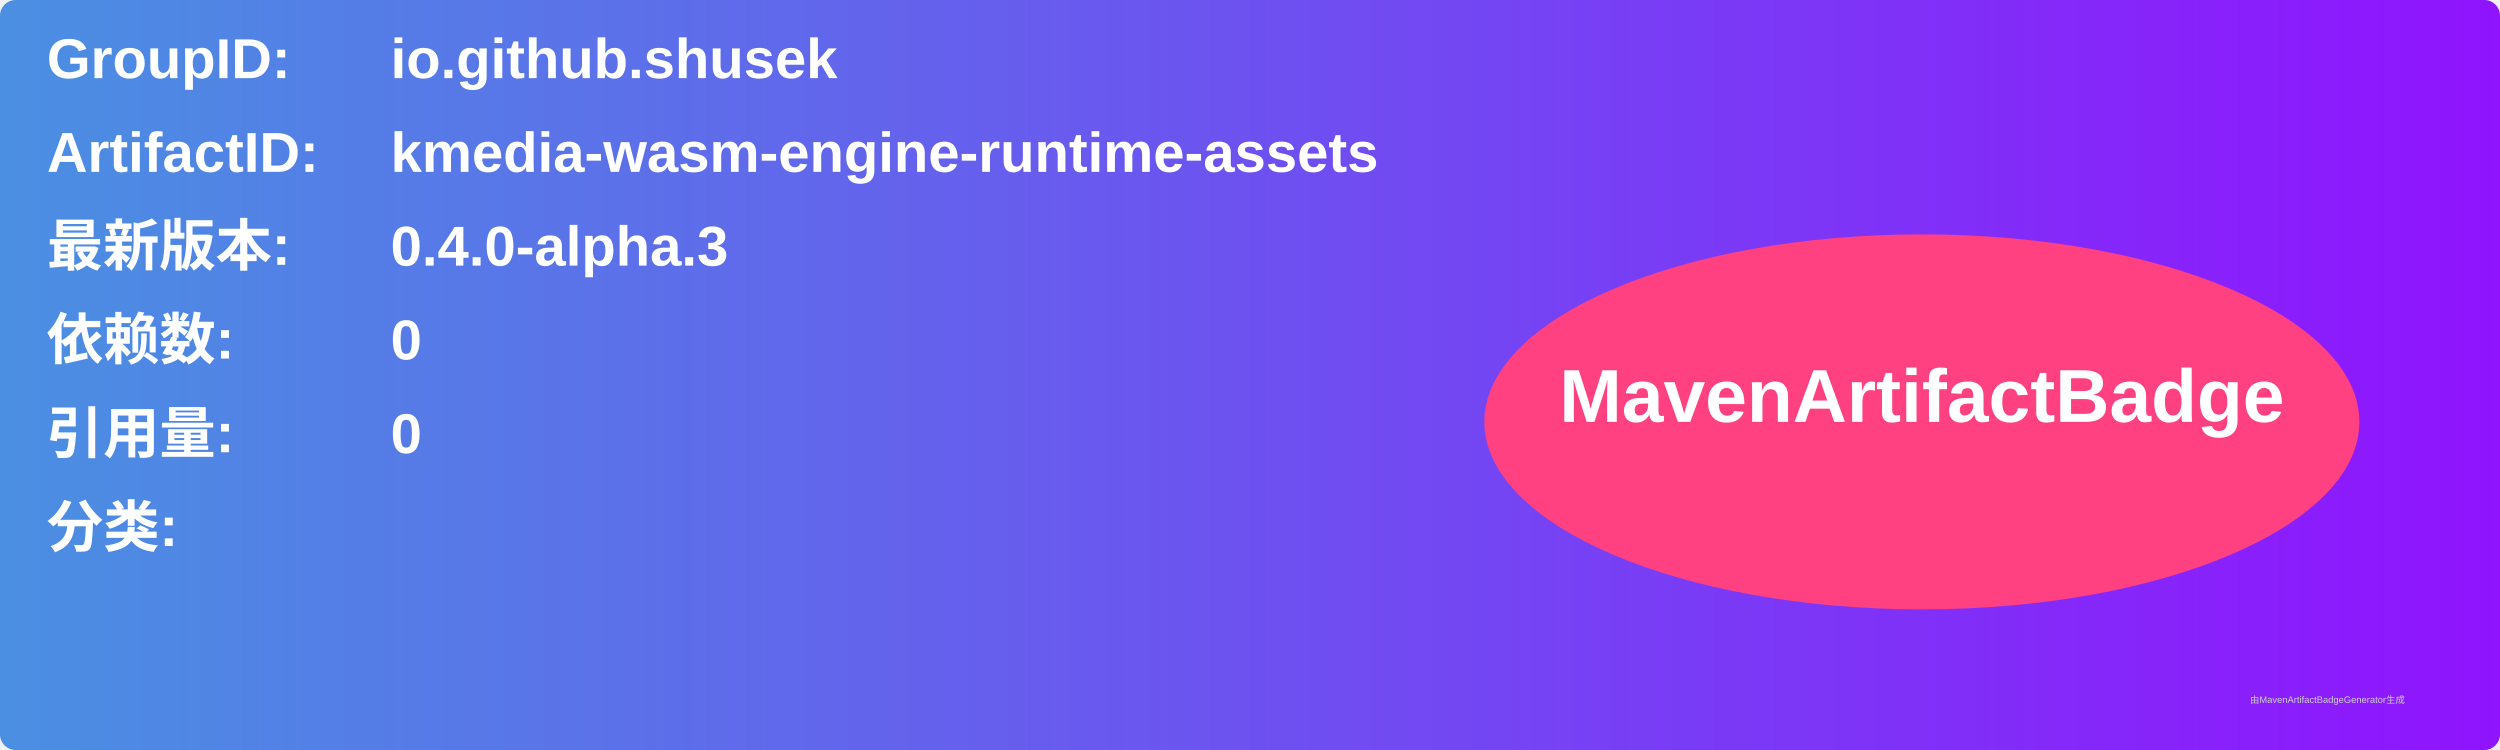
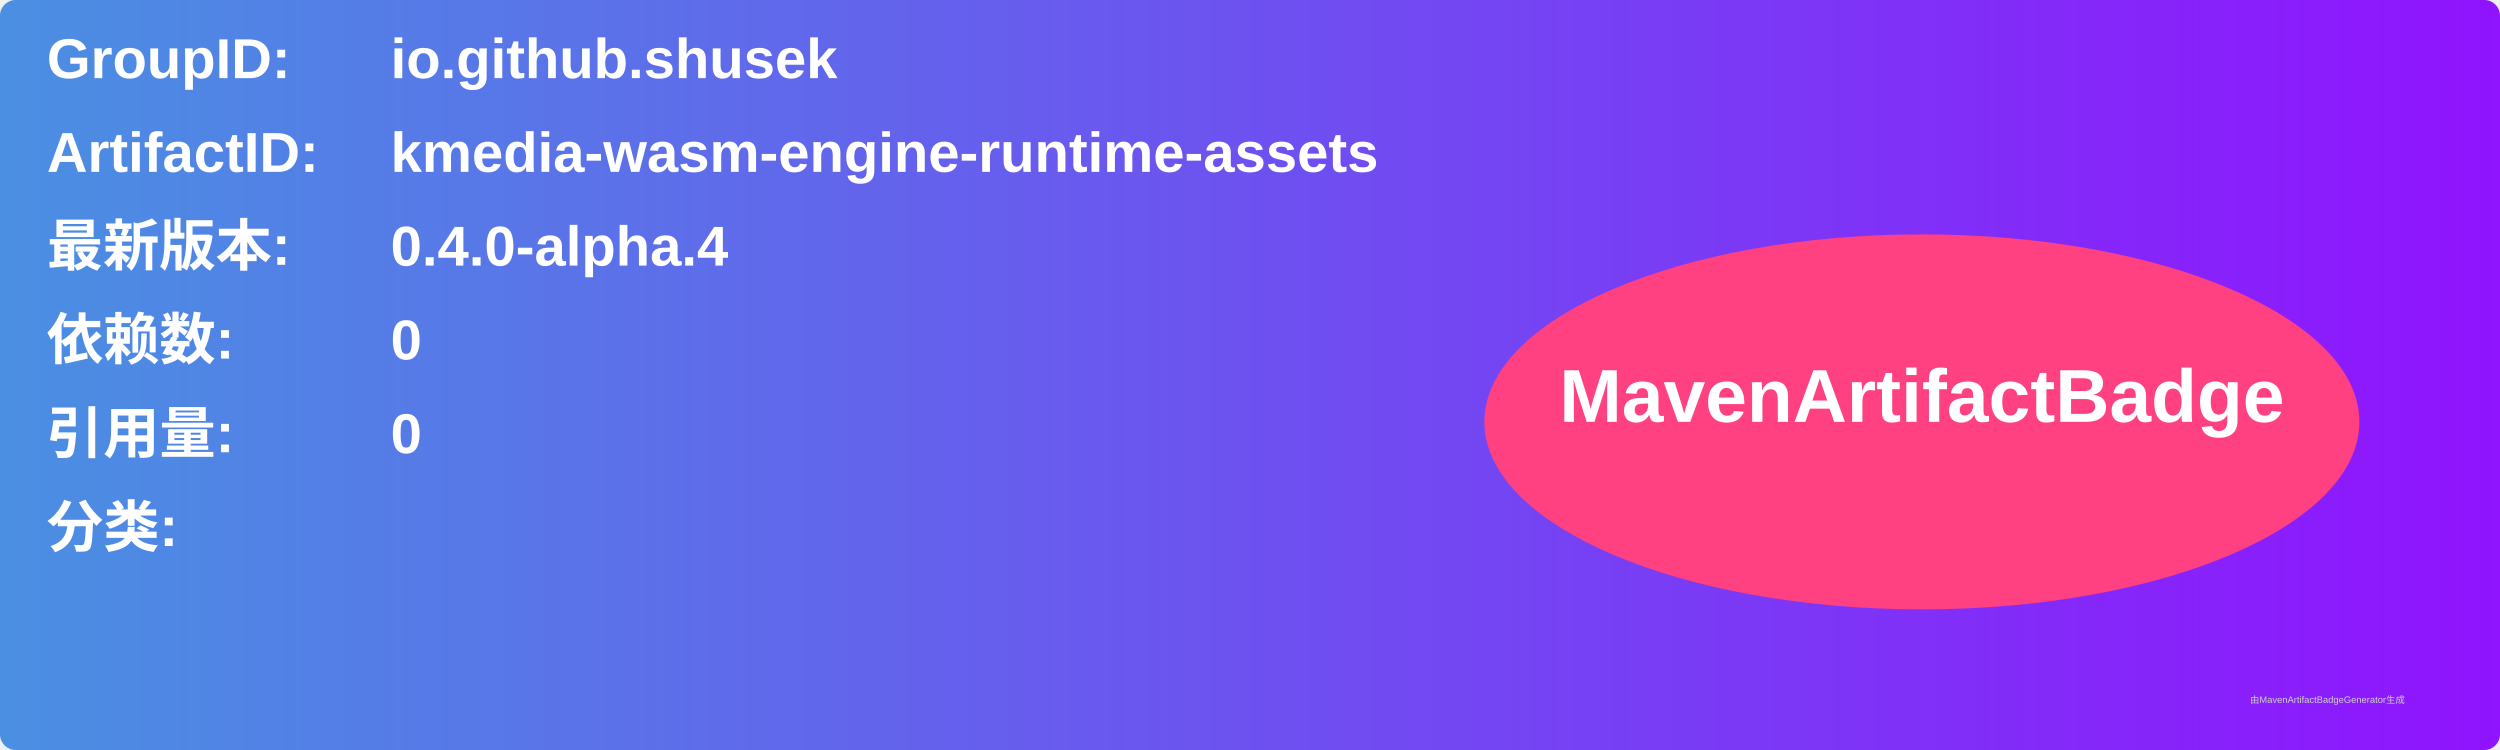
<svg xmlns="http://www.w3.org/2000/svg" width="800" height="240" viewBox="0 0 800 240">
  <linearGradient id="grad" x1="0%" y1="0%" x2="100%" y2="0%">
    <stop offset="0%" stop-color="#4a90e2" />
    <stop offset="100%" stop-color="#9013fe" />
  </linearGradient>
  <rect width="100%" height="100%" rx="5" ry="5" fill="url(#grad)" />
  <g transform="translate(15, 15)">
    <text x="0" y="10" font-family="Arial" font-size="18" fill="white" font-weight="bold" width="260">GroupID:</text>
    <text x="110" y="10" font-family="Arial" font-size="18" fill="white" font-weight="bold" width="460">io.github.shusek</text>
    <text x="0" y="40" font-family="Arial" font-size="18" fill="white" font-weight="bold" width="260">ArtifactID:</text>
    <text x="110" y="40" font-family="Arial" font-size="18" fill="white" font-weight="bold" width="460">kmedia-wasm-engine-runtime-assets</text>
    <text x="0" y="70" font-family="Arial" font-size="18" fill="white" font-weight="bold">最新版本:</text>
    <text x="110" y="70" font-family="Arial" font-size="18" fill="white" font-weight="bold">
-       <tspan font-weight="bold">0.4.0-alpha.3</tspan>
+       <tspan font-weight="bold">0.4.0-alpha.4</tspan>
    </text>
    <text x="0" y="100" font-family="Arial" font-size="18" fill="white" font-weight="bold">依赖数: </text>
    <text x="110" y="100" font-family="Arial" font-size="18" fill="white">
      <tspan font-weight="bold">0</tspan>
    </text>
    <text x="0" y="130" font-family="Arial" font-size="18" fill="white" font-weight="bold">引用量: </text>
    <text x="110" y="130" font-family="Arial" font-size="18" fill="white">
      <tspan font-weight="bold">0</tspan>
    </text>
    <text x="0" y="160" font-family="Arial" font-size="18" fill="white" font-weight="bold">分类:</text>
    <text x="10" y="190" font-family="Arial" font-size="10" fill="white">
      <tspan font-weight="bold" />
    </text>
    <ellipse cx="600" cy="120" rx="140" ry="60" fill="#ff4081" />
    <text x="600" y="120" text-anchor="middle" font-family="Arial" font-size="24" fill="white" font-weight="bold">MavenArtifactBadge</text>
  </g>
  <text x="720" y="225" font-family="Arial" font-size="3" fill="#d0d0d0">由MavenArtifactBadgeGenerator生成</text>
</svg>
